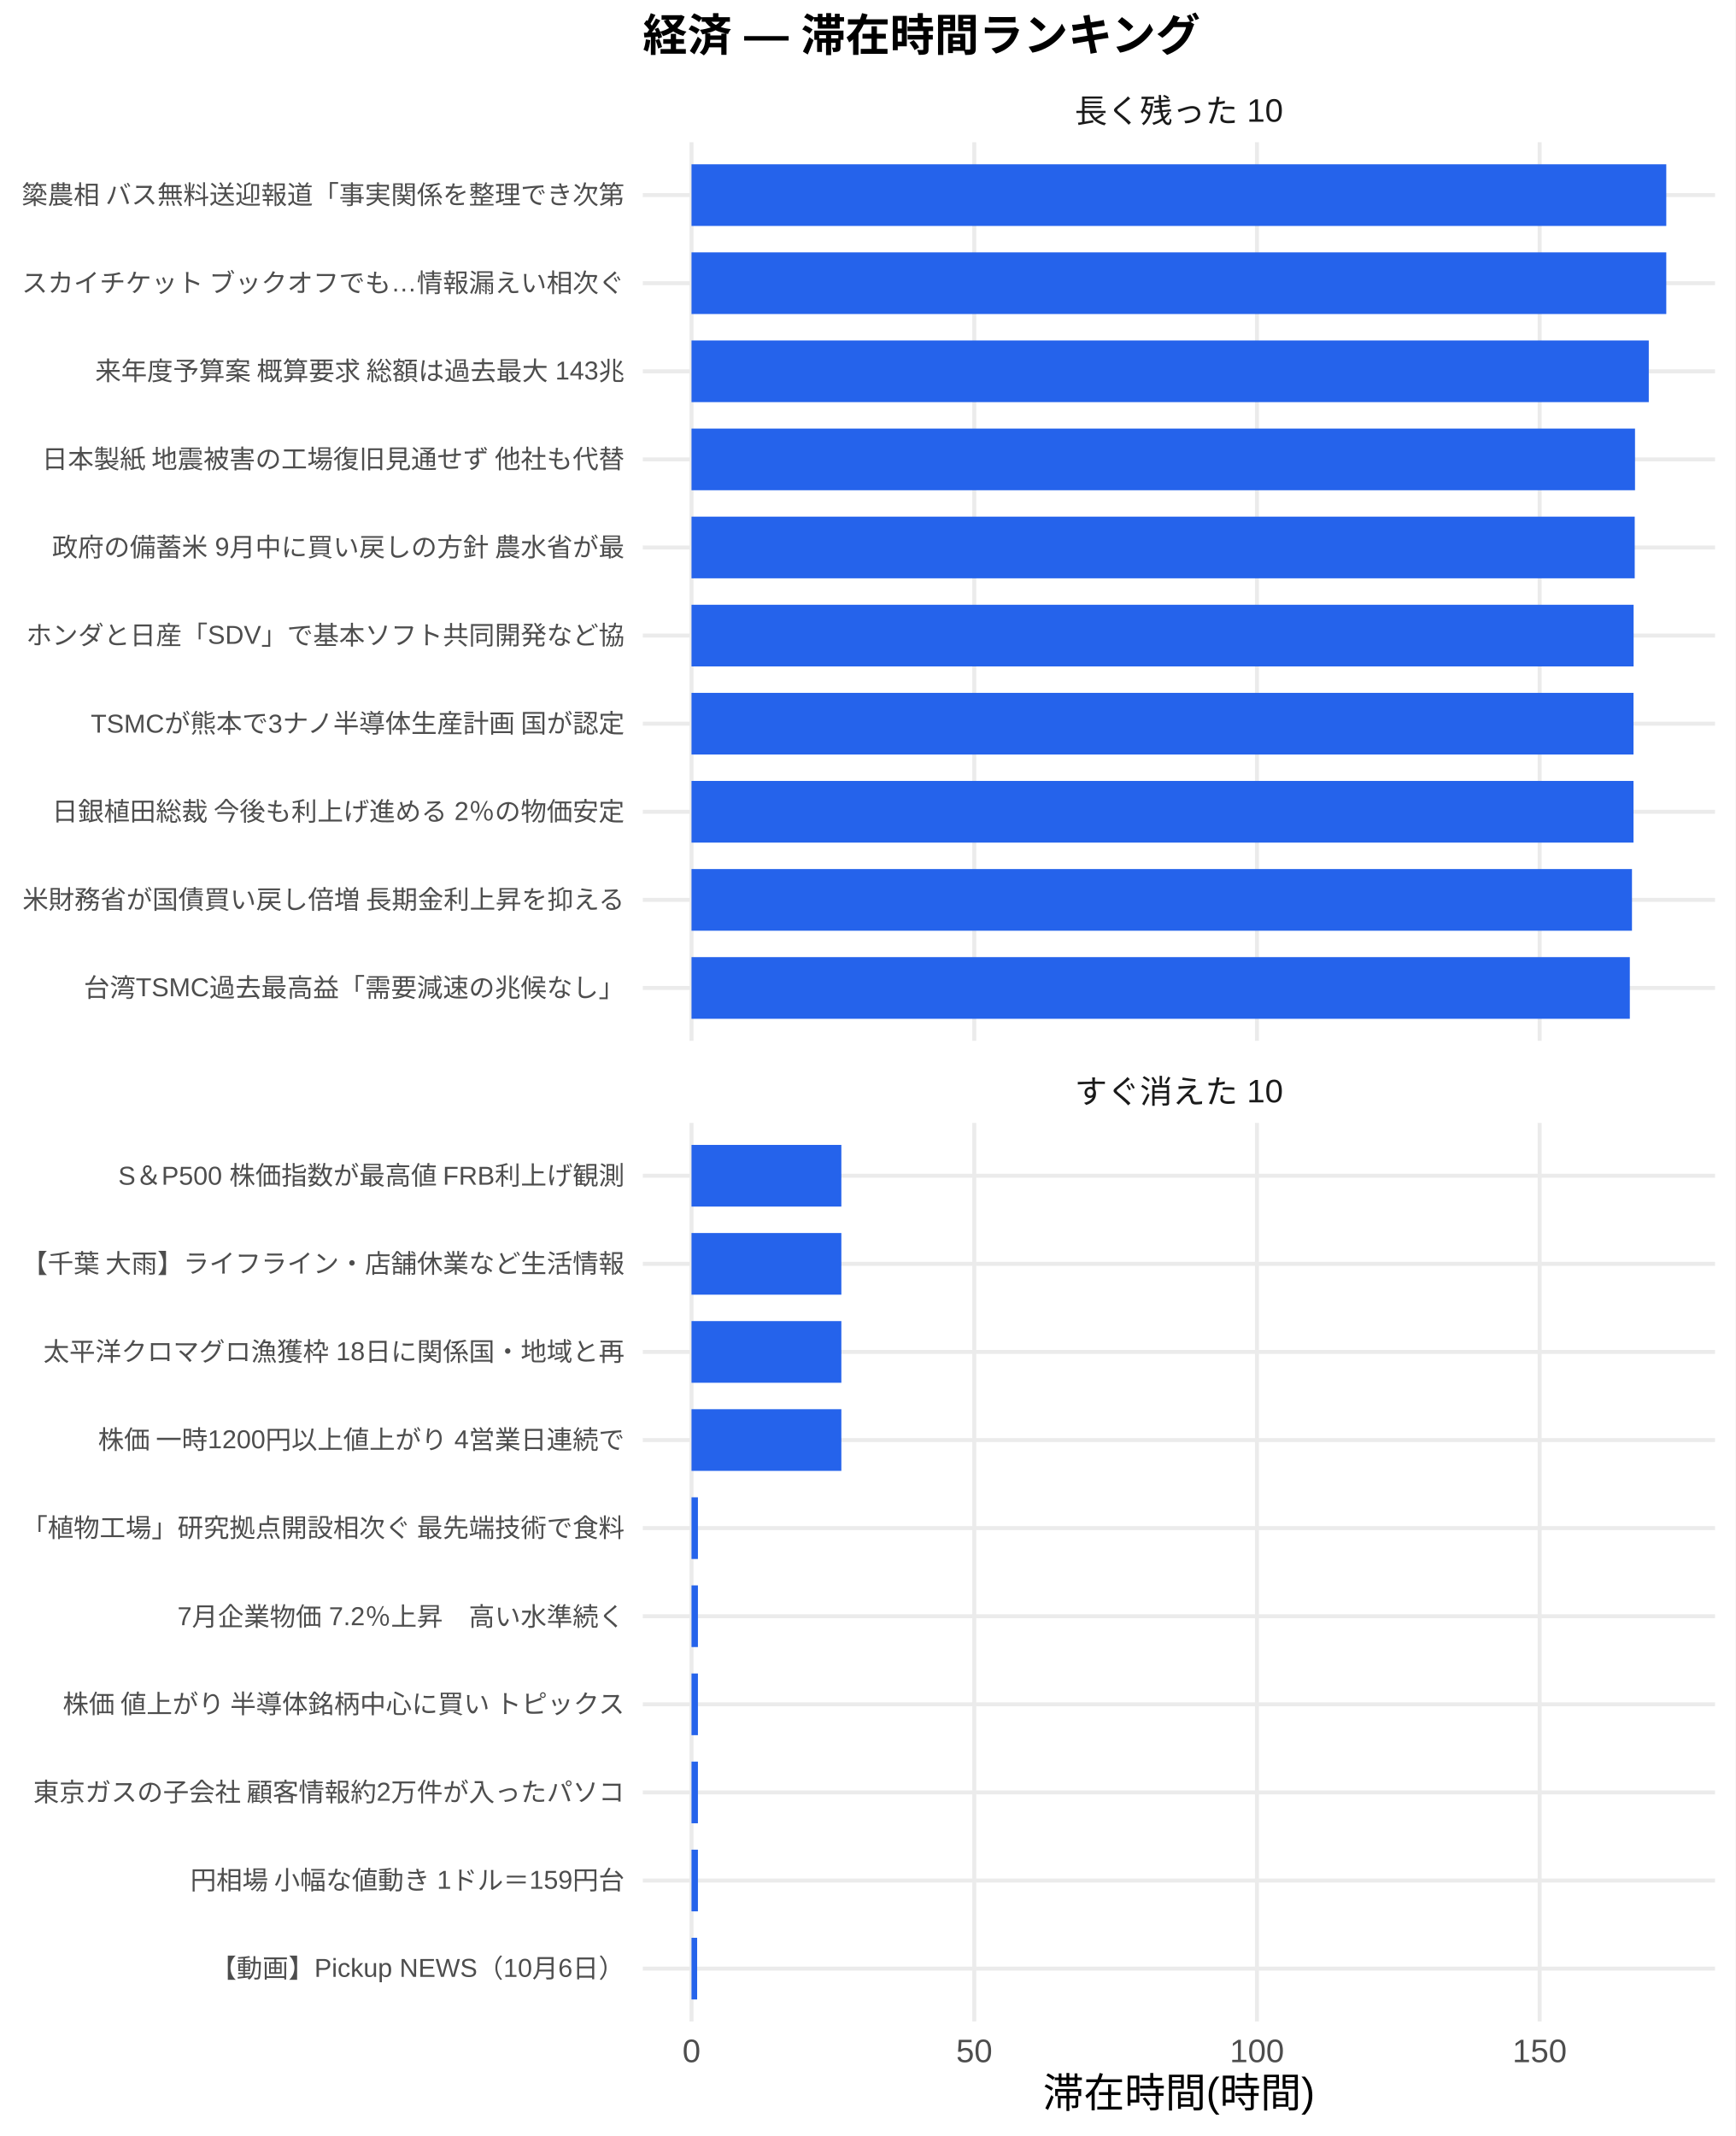
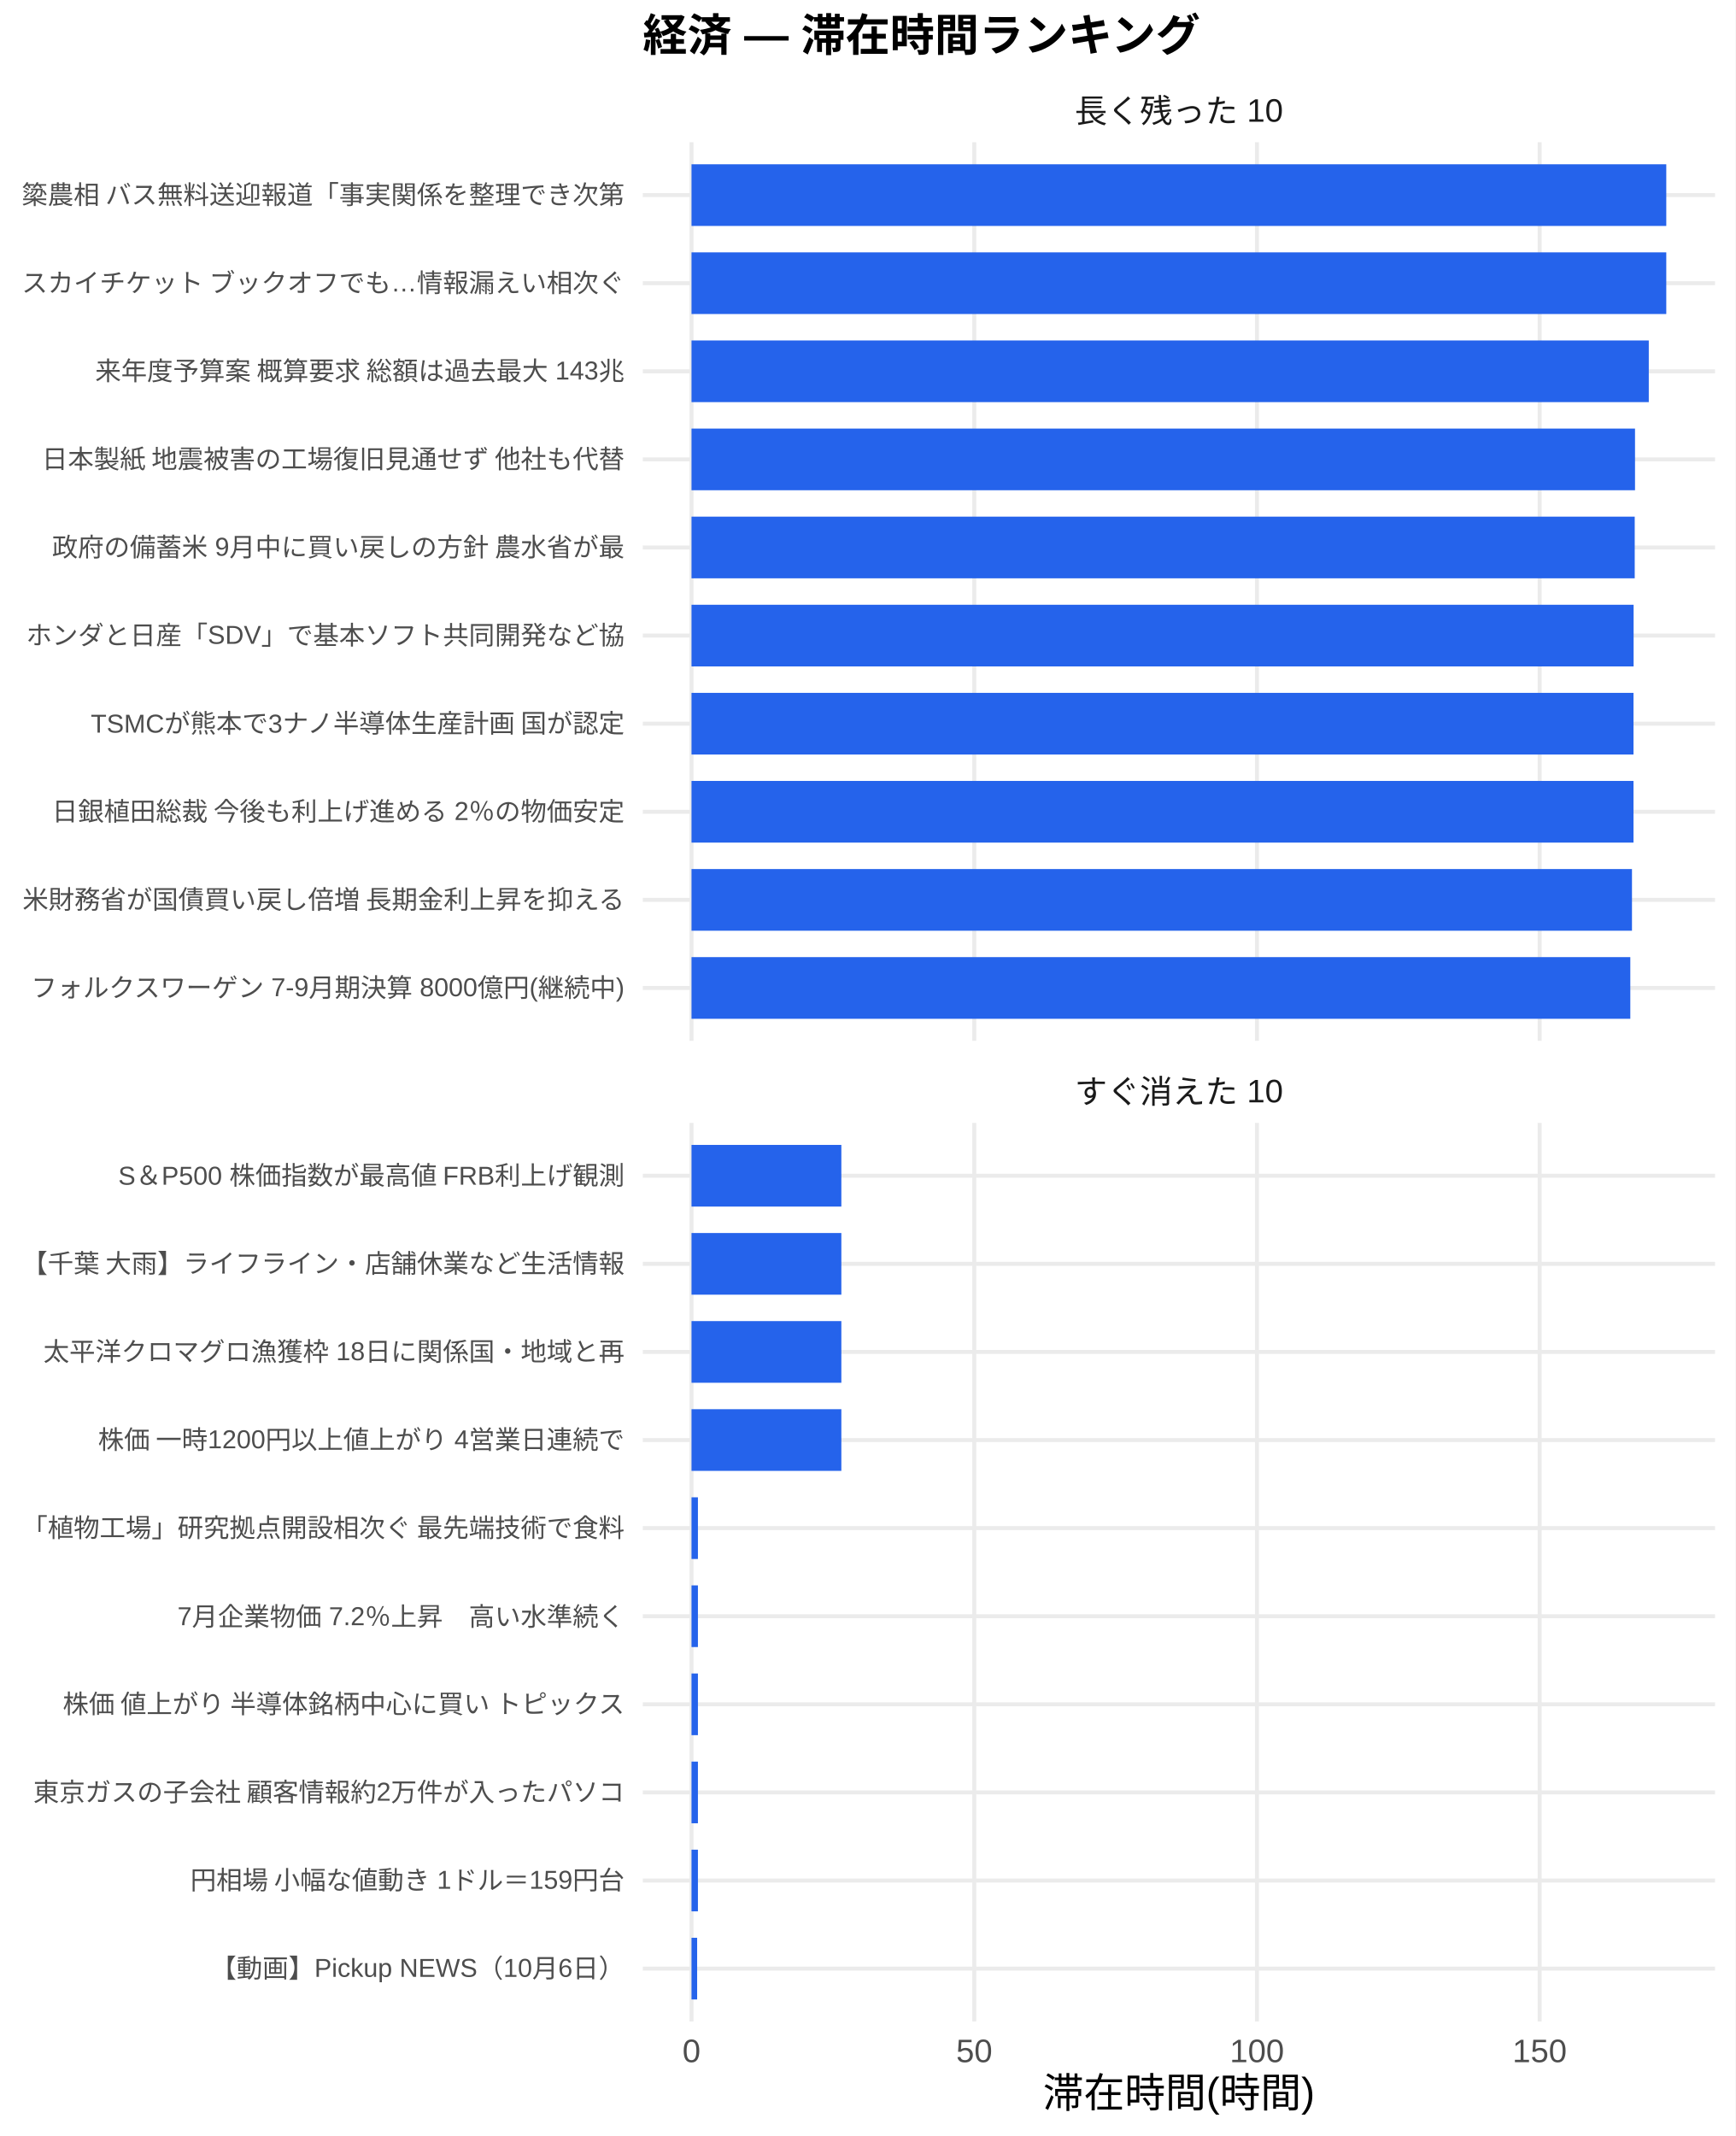
<svg xmlns="http://www.w3.org/2000/svg" width="468.00pt" height="576.00pt" viewBox="0 0 468.00 576.00">
  <g class="svglite">
    <defs>
      <style type="text/css">
    .svglite line, .svglite polyline, .svglite polygon, .svglite path, .svglite rect, .svglite circle {
      fill: none;
      stroke: #000000;
      stroke-linecap: round;
      stroke-linejoin: round;
      stroke-miterlimit: 10.00;
    }
    .svglite text {
      white-space: pre;
    }
    .svglite g.glyphgroup path {
      fill: inherit;
      stroke: none;
    }
  </style>
    </defs>
    <rect width="100%" height="100%" style="stroke: none; fill: #FFFFFF;" />
    <defs>
      <clipPath id="cpMC4wMHw0NjguMDB8MC4wMHw1NzYuMDA=">
        <rect x="0.00" y="0.00" width="468.00" height="576.00" />
      </clipPath>
    </defs>
    <g clip-path="url(#cpMC4wMHw0NjguMDB8MC4wMHw1NzYuMDA=)">
      <rect x="0.00" y="0.00" width="468.00" height="576.00" style="stroke-width: 1.07; stroke: none; fill: #FFFFFF;" />
    </g>
    <defs>
      <clipPath id="cpMTczLjM1fDQ2Mi41MnwzOC4zNnwyODAuNjc=">
        <rect x="173.35" y="38.36" width="289.17" height="242.31" />
      </clipPath>
    </defs>
    <g clip-path="url(#cpMTczLjM1fDQ2Mi41MnwzOC4zNnwyODAuNjc=)">
      <polyline points="173.35,266.42 462.52,266.42 " style="stroke-width: 1.07; stroke: #EBEBEB; stroke-linecap: butt;" />
      <polyline points="173.35,242.66 462.52,242.66 " style="stroke-width: 1.07; stroke: #EBEBEB; stroke-linecap: butt;" />
      <polyline points="173.35,218.91 462.52,218.91 " style="stroke-width: 1.07; stroke: #EBEBEB; stroke-linecap: butt;" />
      <polyline points="173.35,195.15 462.52,195.15 " style="stroke-width: 1.07; stroke: #EBEBEB; stroke-linecap: butt;" />
      <polyline points="173.35,171.39 462.52,171.39 " style="stroke-width: 1.07; stroke: #EBEBEB; stroke-linecap: butt;" />
      <polyline points="173.35,147.64 462.52,147.64 " style="stroke-width: 1.07; stroke: #EBEBEB; stroke-linecap: butt;" />
      <polyline points="173.35,123.88 462.52,123.88 " style="stroke-width: 1.07; stroke: #EBEBEB; stroke-linecap: butt;" />
      <polyline points="173.35,100.13 462.52,100.13 " style="stroke-width: 1.07; stroke: #EBEBEB; stroke-linecap: butt;" />
      <polyline points="173.35,76.37 462.52,76.37 " style="stroke-width: 1.07; stroke: #EBEBEB; stroke-linecap: butt;" />
      <polyline points="173.35,52.61 462.52,52.61 " style="stroke-width: 1.07; stroke: #EBEBEB; stroke-linecap: butt;" />
      <polyline points="186.49,280.67 186.49,38.36 " style="stroke-width: 1.07; stroke: #EBEBEB; stroke-linecap: butt;" />
      <polyline points="262.74,280.67 262.74,38.36 " style="stroke-width: 1.07; stroke: #EBEBEB; stroke-linecap: butt;" />
      <polyline points="338.98,280.67 338.98,38.36 " style="stroke-width: 1.07; stroke: #EBEBEB; stroke-linecap: butt;" />
      <polyline points="415.22,280.67 415.22,38.36 " style="stroke-width: 1.07; stroke: #EBEBEB; stroke-linecap: butt;" />
      <rect x="186.49" y="44.30" width="262.88" height="16.63" style="stroke-width: 1.07; stroke: none; stroke-linecap: butt; stroke-linejoin: miter; fill: #2563EB;" />
      <rect x="186.49" y="68.05" width="262.88" height="16.63" style="stroke-width: 1.07; stroke: none; stroke-linecap: butt; stroke-linejoin: miter; fill: #2563EB;" />
      <rect x="186.49" y="91.81" width="258.16" height="16.63" style="stroke-width: 1.07; stroke: none; stroke-linecap: butt; stroke-linejoin: miter; fill: #2563EB;" />
      <rect x="186.49" y="115.57" width="254.45" height="16.63" style="stroke-width: 1.07; stroke: none; stroke-linecap: butt; stroke-linejoin: miter; fill: #2563EB;" />
      <rect x="186.49" y="139.32" width="254.37" height="16.63" style="stroke-width: 1.07; stroke: none; stroke-linecap: butt; stroke-linejoin: miter; fill: #2563EB;" />
      <rect x="186.49" y="163.08" width="254.07" height="16.63" style="stroke-width: 1.07; stroke: none; stroke-linecap: butt; stroke-linejoin: miter; fill: #2563EB;" />
      <rect x="186.49" y="186.84" width="254.04" height="16.63" style="stroke-width: 1.07; stroke: none; stroke-linecap: butt; stroke-linejoin: miter; fill: #2563EB;" />
      <rect x="186.49" y="210.59" width="254.04" height="16.63" style="stroke-width: 1.07; stroke: none; stroke-linecap: butt; stroke-linejoin: miter; fill: #2563EB;" />
      <rect x="186.49" y="234.35" width="253.63" height="16.63" style="stroke-width: 1.07; stroke: none; stroke-linecap: butt; stroke-linejoin: miter; fill: #2563EB;" />
-       <rect x="186.49" y="258.10" width="253.05" height="16.63" style="stroke-width: 1.07; stroke: none; stroke-linecap: butt; stroke-linejoin: miter; fill: #2563EB;" />
+       <rect x="186.49" y="258.10" width="253.18" height="16.63" style="stroke-width: 1.07; stroke: none; stroke-linecap: butt; stroke-linejoin: miter; fill: #2563EB;" />
    </g>
    <g clip-path="url(#cpMC4wMHw0NjguMDB8MC4wMHw1NzYuMDA=)">
</g>
    <defs>
      <clipPath id="cpMTczLjM1fDQ2Mi41MnwzMDIuODB8NTQ1LjEy">
        <rect x="173.35" y="302.80" width="289.17" height="242.31" />
      </clipPath>
    </defs>
    <g clip-path="url(#cpMTczLjM1fDQ2Mi41MnwzMDIuODB8NTQ1LjEy)">
      <polyline points="173.35,530.86 462.52,530.86 " style="stroke-width: 1.07; stroke: #EBEBEB; stroke-linecap: butt;" />
      <polyline points="173.35,507.11 462.52,507.11 " style="stroke-width: 1.07; stroke: #EBEBEB; stroke-linecap: butt;" />
      <polyline points="173.35,483.35 462.52,483.35 " style="stroke-width: 1.07; stroke: #EBEBEB; stroke-linecap: butt;" />
      <polyline points="173.35,459.59 462.52,459.59 " style="stroke-width: 1.07; stroke: #EBEBEB; stroke-linecap: butt;" />
      <polyline points="173.35,435.84 462.52,435.84 " style="stroke-width: 1.07; stroke: #EBEBEB; stroke-linecap: butt;" />
      <polyline points="173.35,412.08 462.52,412.08 " style="stroke-width: 1.07; stroke: #EBEBEB; stroke-linecap: butt;" />
      <polyline points="173.35,388.33 462.52,388.33 " style="stroke-width: 1.07; stroke: #EBEBEB; stroke-linecap: butt;" />
      <polyline points="173.35,364.57 462.52,364.57 " style="stroke-width: 1.07; stroke: #EBEBEB; stroke-linecap: butt;" />
      <polyline points="173.35,340.81 462.52,340.81 " style="stroke-width: 1.07; stroke: #EBEBEB; stroke-linecap: butt;" />
      <polyline points="173.35,317.06 462.52,317.06 " style="stroke-width: 1.07; stroke: #EBEBEB; stroke-linecap: butt;" />
      <polyline points="186.49,545.12 186.49,302.80 " style="stroke-width: 1.07; stroke: #EBEBEB; stroke-linecap: butt;" />
      <polyline points="262.74,545.12 262.74,302.80 " style="stroke-width: 1.07; stroke: #EBEBEB; stroke-linecap: butt;" />
      <polyline points="338.98,545.12 338.98,302.80 " style="stroke-width: 1.07; stroke: #EBEBEB; stroke-linecap: butt;" />
      <polyline points="415.22,545.12 415.22,302.80 " style="stroke-width: 1.07; stroke: #EBEBEB; stroke-linecap: butt;" />
      <rect x="186.49" y="308.74" width="40.41" height="16.63" style="stroke-width: 1.07; stroke: none; stroke-linecap: butt; stroke-linejoin: miter; fill: #2563EB;" />
      <rect x="186.49" y="332.50" width="40.41" height="16.63" style="stroke-width: 1.07; stroke: none; stroke-linecap: butt; stroke-linejoin: miter; fill: #2563EB;" />
      <rect x="186.49" y="356.25" width="40.41" height="16.63" style="stroke-width: 1.07; stroke: none; stroke-linecap: butt; stroke-linejoin: miter; fill: #2563EB;" />
      <rect x="186.49" y="380.01" width="40.41" height="16.63" style="stroke-width: 1.07; stroke: none; stroke-linecap: butt; stroke-linejoin: miter; fill: #2563EB;" />
      <rect x="186.49" y="403.77" width="1.73" height="16.63" style="stroke-width: 1.07; stroke: none; stroke-linecap: butt; stroke-linejoin: miter; fill: #2563EB;" />
      <rect x="186.49" y="427.52" width="1.73" height="16.63" style="stroke-width: 1.07; stroke: none; stroke-linecap: butt; stroke-linejoin: miter; fill: #2563EB;" />
      <rect x="186.49" y="451.28" width="1.73" height="16.63" style="stroke-width: 1.07; stroke: none; stroke-linecap: butt; stroke-linejoin: miter; fill: #2563EB;" />
      <rect x="186.49" y="475.04" width="1.73" height="16.63" style="stroke-width: 1.07; stroke: none; stroke-linecap: butt; stroke-linejoin: miter; fill: #2563EB;" />
      <rect x="186.49" y="498.79" width="1.73" height="16.63" style="stroke-width: 1.07; stroke: none; stroke-linecap: butt; stroke-linejoin: miter; fill: #2563EB;" />
      <rect x="186.49" y="522.55" width="1.52" height="16.63" style="stroke-width: 1.07; stroke: none; stroke-linecap: butt; stroke-linejoin: miter; fill: #2563EB;" />
    </g>
    <g clip-path="url(#cpMC4wMHw0NjguMDB8MC4wMHw1NzYuMDA=)">
</g>
    <defs>
      <clipPath id="cpMTczLjM1fDQ2Mi41MnwyODYuMTV8MzAyLjgw">
        <rect x="173.35" y="286.15" width="289.17" height="16.65" />
      </clipPath>
    </defs>
    <g clip-path="url(#cpMTczLjM1fDQ2Mi41MnwyODYuMTV8MzAyLjgw)">
      <text x="317.93" y="297.50" text-anchor="middle" style="font-size: 8.80px;fill: #1A1A1A; font-family: &quot;Liberation Sans&quot;;" textLength="56.20px" lengthAdjust="spacingAndGlyphs">すぐ消えた 10</text>
    </g>
    <g clip-path="url(#cpMC4wMHw0NjguMDB8MC4wMHw1NzYuMDA=)">
</g>
    <defs>
      <clipPath id="cpMTczLjM1fDQ2Mi41MnwyMS43MXwzOC4zNg==">
        <rect x="173.35" y="21.71" width="289.17" height="16.65" />
      </clipPath>
    </defs>
    <g clip-path="url(#cpMTczLjM1fDQ2Mi41MnwyMS43MXwzOC4zNg==)">
      <text x="317.93" y="33.06" text-anchor="middle" style="font-size: 8.80px;fill: #1A1A1A; font-family: &quot;Liberation Sans&quot;;" textLength="56.20px" lengthAdjust="spacingAndGlyphs">長く残った 10</text>
    </g>
    <g clip-path="url(#cpMC4wMHw0NjguMDB8MC4wMHw1NzYuMDA=)">
      <text x="186.49" y="556.10" text-anchor="middle" style="font-size: 8.80px;fill: #4D4D4D; font-family: &quot;Liberation Sans&quot;;" textLength="4.89px" lengthAdjust="spacingAndGlyphs">0</text>
      <text x="262.74" y="556.10" text-anchor="middle" style="font-size: 8.80px;fill: #4D4D4D; font-family: &quot;Liberation Sans&quot;;" textLength="9.78px" lengthAdjust="spacingAndGlyphs">50</text>
      <text x="338.98" y="556.10" text-anchor="middle" style="font-size: 8.80px;fill: #4D4D4D; font-family: &quot;Liberation Sans&quot;;" textLength="14.67px" lengthAdjust="spacingAndGlyphs">100</text>
      <text x="415.22" y="556.10" text-anchor="middle" style="font-size: 8.80px;fill: #4D4D4D; font-family: &quot;Liberation Sans&quot;;" textLength="14.67px" lengthAdjust="spacingAndGlyphs">150</text>
-       <text x="168.42" y="268.83" text-anchor="end" style="font-size: 7.00px;fill: #4D4D4D; font-family: &quot;Liberation Sans&quot;;" textLength="145.84px" lengthAdjust="spacingAndGlyphs">台湾TSMC過去最高益「需要減速の兆候なし」</text>
+       <text x="168.42" y="268.83" text-anchor="end" style="font-size: 7.00px;fill: #4D4D4D; font-family: &quot;Liberation Sans&quot;;" textLength="160.20px" lengthAdjust="spacingAndGlyphs">フォルクスワーゲン 7-9月期決算 8000億円(継続中)</text>
      <text x="168.42" y="245.07" text-anchor="end" style="font-size: 7.00px;fill: #4D4D4D; font-family: &quot;Liberation Sans&quot;;" textLength="162.94px" lengthAdjust="spacingAndGlyphs">米財務省が国債買い戻し倍増 長期金利上昇を抑える</text>
      <text x="168.42" y="221.31" text-anchor="end" style="font-size: 7.00px;fill: #4D4D4D; font-family: &quot;Liberation Sans&quot;;" textLength="154.77px" lengthAdjust="spacingAndGlyphs">日銀植田総裁 今後も利上げ進める 2％の物価安定</text>
      <text x="168.42" y="197.56" text-anchor="end" style="font-size: 7.00px;fill: #4D4D4D; font-family: &quot;Liberation Sans&quot;;" textLength="144.67px" lengthAdjust="spacingAndGlyphs">TSMCが熊本で3ナノ半導体生産計画 国が認定</text>
      <text x="168.42" y="173.80" text-anchor="end" style="font-size: 7.00px;fill: #4D4D4D; font-family: &quot;Liberation Sans&quot;;" textLength="161.41px" lengthAdjust="spacingAndGlyphs">ホンダと日産「SDV」で基本ソフト共同開発など協</text>
      <text x="168.42" y="150.05" text-anchor="end" style="font-size: 7.00px;fill: #4D4D4D; font-family: &quot;Liberation Sans&quot;;" textLength="154.77px" lengthAdjust="spacingAndGlyphs">政府の備蓄米 9月中に買い戻しの方針 農水省が最</text>
      <text x="168.42" y="126.29" text-anchor="end" style="font-size: 7.00px;fill: #4D4D4D; font-family: &quot;Liberation Sans&quot;;" textLength="157.88px" lengthAdjust="spacingAndGlyphs">日本製紙 地震被害の工場復旧見通せず 他社も代替</text>
      <text x="168.42" y="102.53" text-anchor="end" style="font-size: 7.00px;fill: #4D4D4D; font-family: &quot;Liberation Sans&quot;;" textLength="143.48px" lengthAdjust="spacingAndGlyphs">来年度予算案 概算要求 総額は過去最大 143兆</text>
      <text x="168.42" y="78.78" text-anchor="end" style="font-size: 7.00px;fill: #4D4D4D; font-family: &quot;Liberation Sans&quot;;" textLength="162.94px" lengthAdjust="spacingAndGlyphs">スカイチケット ブックオフでも…情報漏えい相次ぐ</text>
      <text x="168.42" y="55.02" text-anchor="end" style="font-size: 7.00px;fill: #4D4D4D; font-family: &quot;Liberation Sans&quot;;" textLength="162.94px" lengthAdjust="spacingAndGlyphs">簗農相 バス無料送迎報道「事実関係を整理でき次第</text>
      <text x="168.42" y="533.27" text-anchor="end" style="font-size: 7.00px;fill: #4D4D4D; font-family: &quot;Liberation Sans&quot;;" textLength="111.64px" lengthAdjust="spacingAndGlyphs">【動画】Pickup NEWS（10月6日）</text>
      <text x="168.42" y="509.51" text-anchor="end" style="font-size: 7.00px;fill: #4D4D4D; font-family: &quot;Liberation Sans&quot;;" textLength="117.44px" lengthAdjust="spacingAndGlyphs">円相場 小幅な値動き 1ドル＝159円台</text>
      <text x="168.42" y="485.76" text-anchor="end" style="font-size: 7.00px;fill: #4D4D4D; font-family: &quot;Liberation Sans&quot;;" textLength="159.83px" lengthAdjust="spacingAndGlyphs">東京ガスの子会社 顧客情報約2万件が入ったパソコ</text>
      <text x="168.42" y="462.00" text-anchor="end" style="font-size: 7.00px;fill: #4D4D4D; font-family: &quot;Liberation Sans&quot;;" textLength="152.81px" lengthAdjust="spacingAndGlyphs">株価 値上がり 半導体銘柄中心に買い トピックス</text>
      <text x="168.42" y="438.25" text-anchor="end" style="font-size: 7.00px;fill: #4D4D4D; font-family: &quot;Liberation Sans&quot;;" textLength="120.55px" lengthAdjust="spacingAndGlyphs">7月企業物価 7.2％上昇　高い水準続く</text>
      <text x="168.42" y="414.49" text-anchor="end" style="font-size: 7.00px;fill: #4D4D4D; font-family: &quot;Liberation Sans&quot;;" textLength="162.94px" lengthAdjust="spacingAndGlyphs">「植物工場」研究拠点開設相次ぐ 最先端技術で食料</text>
      <text x="168.42" y="390.73" text-anchor="end" style="font-size: 7.00px;fill: #4D4D4D; font-family: &quot;Liberation Sans&quot;;" textLength="142.33px" lengthAdjust="spacingAndGlyphs">株価 一時1200円以上値上がり 4営業日連続で</text>
      <text x="168.42" y="366.98" text-anchor="end" style="font-size: 7.00px;fill: #4D4D4D; font-family: &quot;Liberation Sans&quot;;" textLength="156.72px" lengthAdjust="spacingAndGlyphs">太平洋クロマグロ漁獲枠 18日に関係国・地域と再</text>
      <text x="168.42" y="343.22" text-anchor="end" style="font-size: 7.00px;fill: #4D4D4D; font-family: &quot;Liberation Sans&quot;;" textLength="162.94px" lengthAdjust="spacingAndGlyphs">【千葉 大雨】ライフライン・店舗休業など生活情報</text>
      <text x="168.42" y="319.47" text-anchor="end" style="font-size: 7.00px;fill: #4D4D4D; font-family: &quot;Liberation Sans&quot;;" textLength="136.91px" lengthAdjust="spacingAndGlyphs">S＆P500 株価指数が最高値 FRB利上げ観測</text>
      <text x="317.93" y="568.24" text-anchor="middle" style="font-size: 11.00px; font-family: &quot;Liberation Sans&quot;;" textLength="73.31px" lengthAdjust="spacingAndGlyphs">滞在時間(時間)</text>
      <text x="173.35" y="13.74" style="font-size: 12.00px; font-weight: bold; font-family: &quot;Liberation Sans&quot;;" textLength="150.66px" lengthAdjust="spacingAndGlyphs">経済 — 滞在時間ランキング</text>
    </g>
  </g>
</svg>
